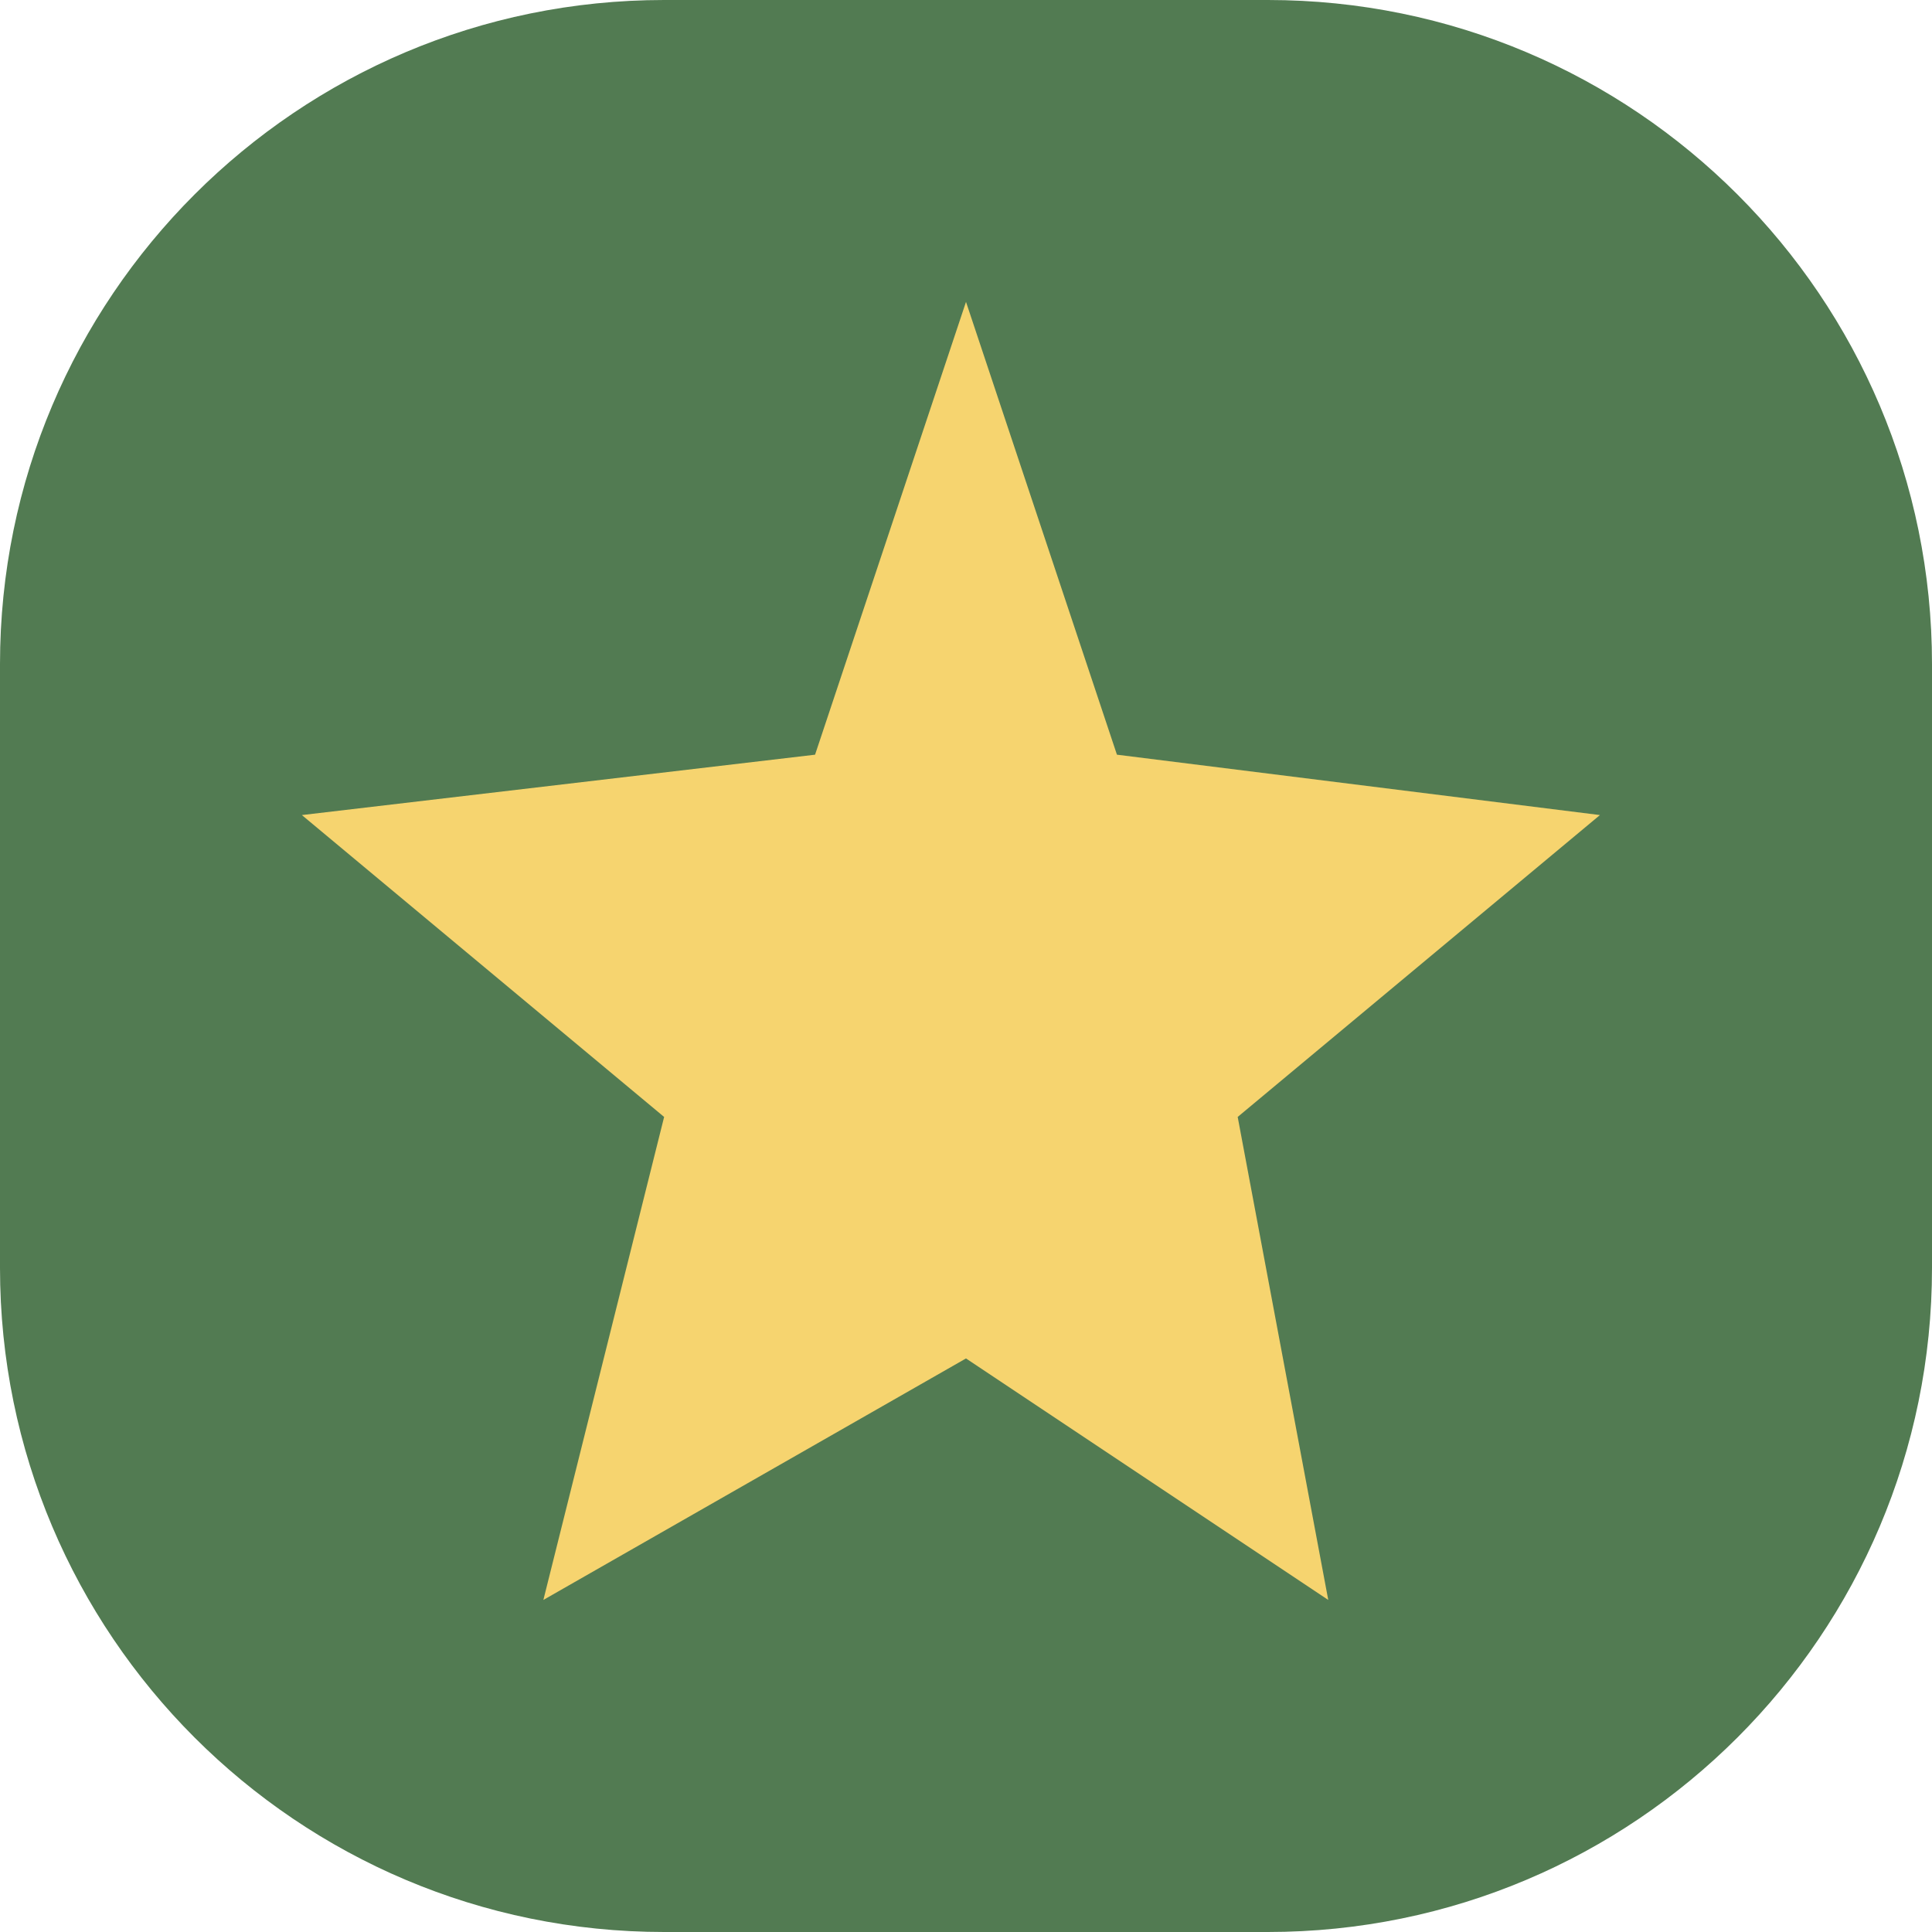
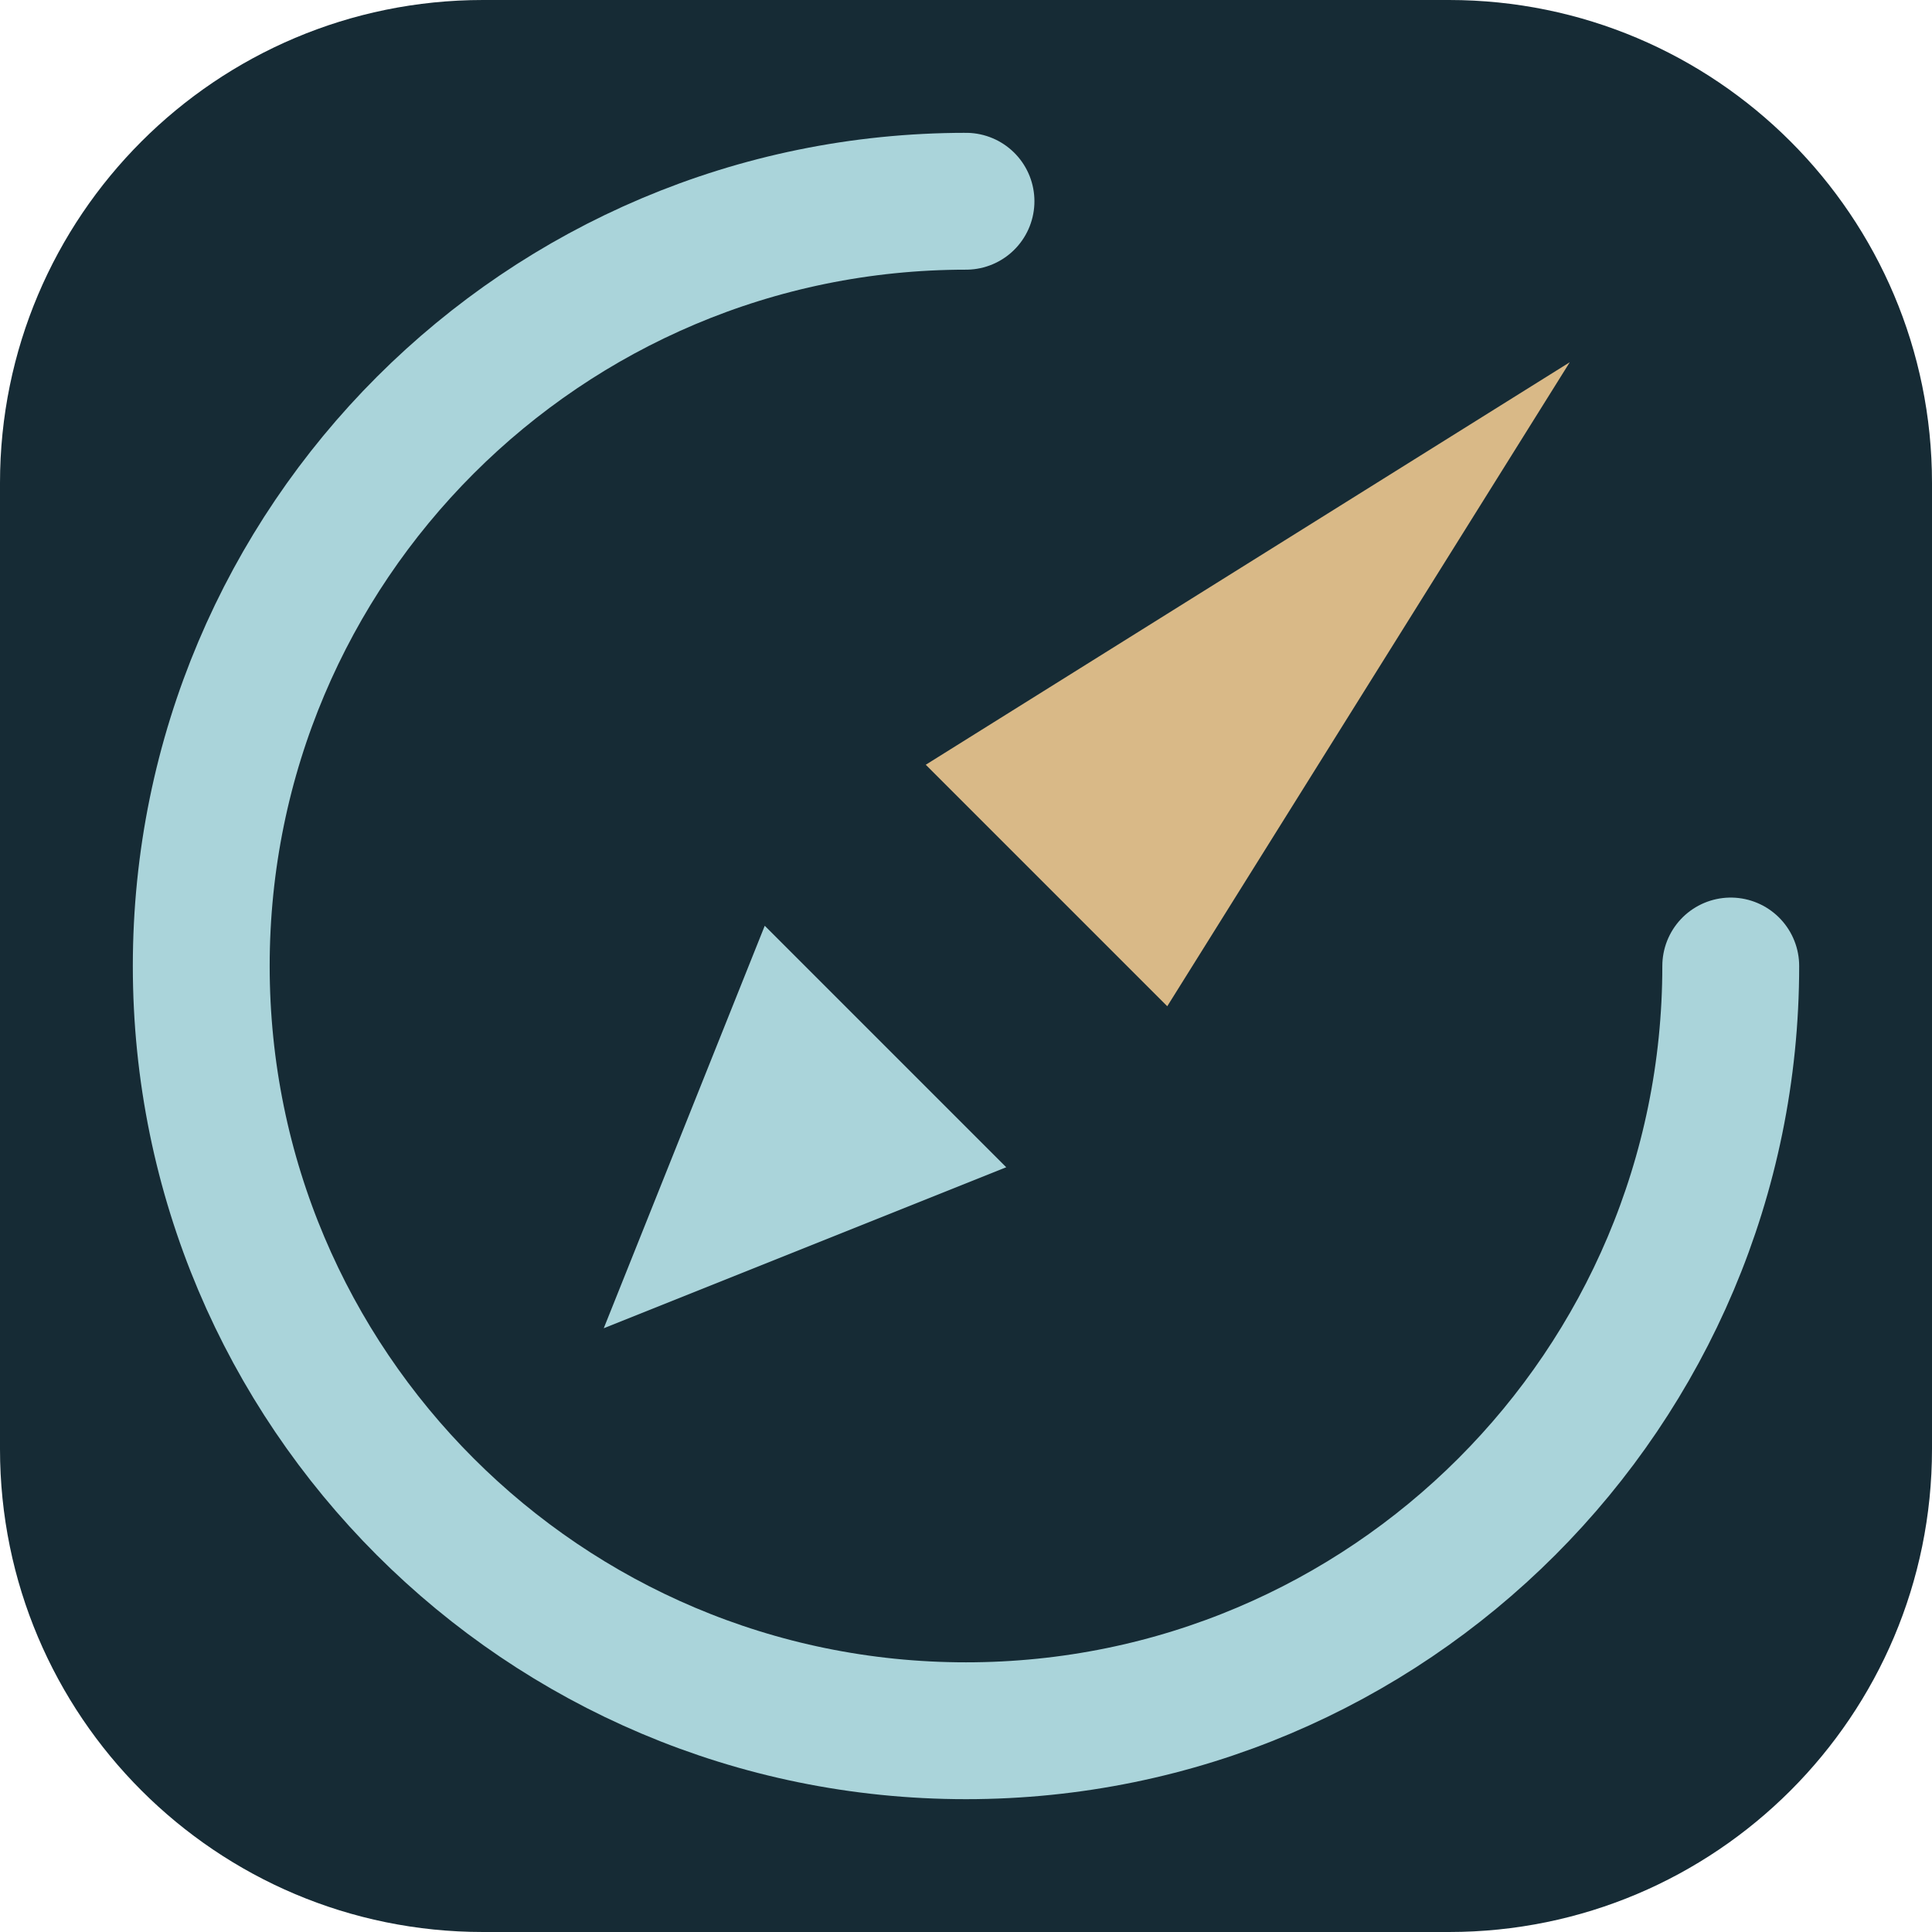
- <svg xmlns="http://www.w3.org/2000/svg" viewBox="0 0 64 64">
-   <rect width="64" height="64" rx="22" fill="#527b52" />
-   <path d="m32 10 5 15 16 2-12 10 3 16-12-8-14 8 4-16-12-10 17-2z" fill="#f6d46f" />
+ <svg xmlns="http://www.w3.org/2000/svg" width="48" height="48" viewBox="0 0 48 48" fill="none">
+   <rect width="48" height="48" rx="12" fill="#162B35" />
+   <path d="M24 5A19 19 0 1 0 43 24" stroke="#AAD4DA" stroke-width="3.4" stroke-linecap="round" />
+   <path d="M39 9 29 25 23 19Z" fill="#D9B987" />
+   <path d="M15 33 19 23 25 29Z" fill="#AAD4DA" />
</svg>
